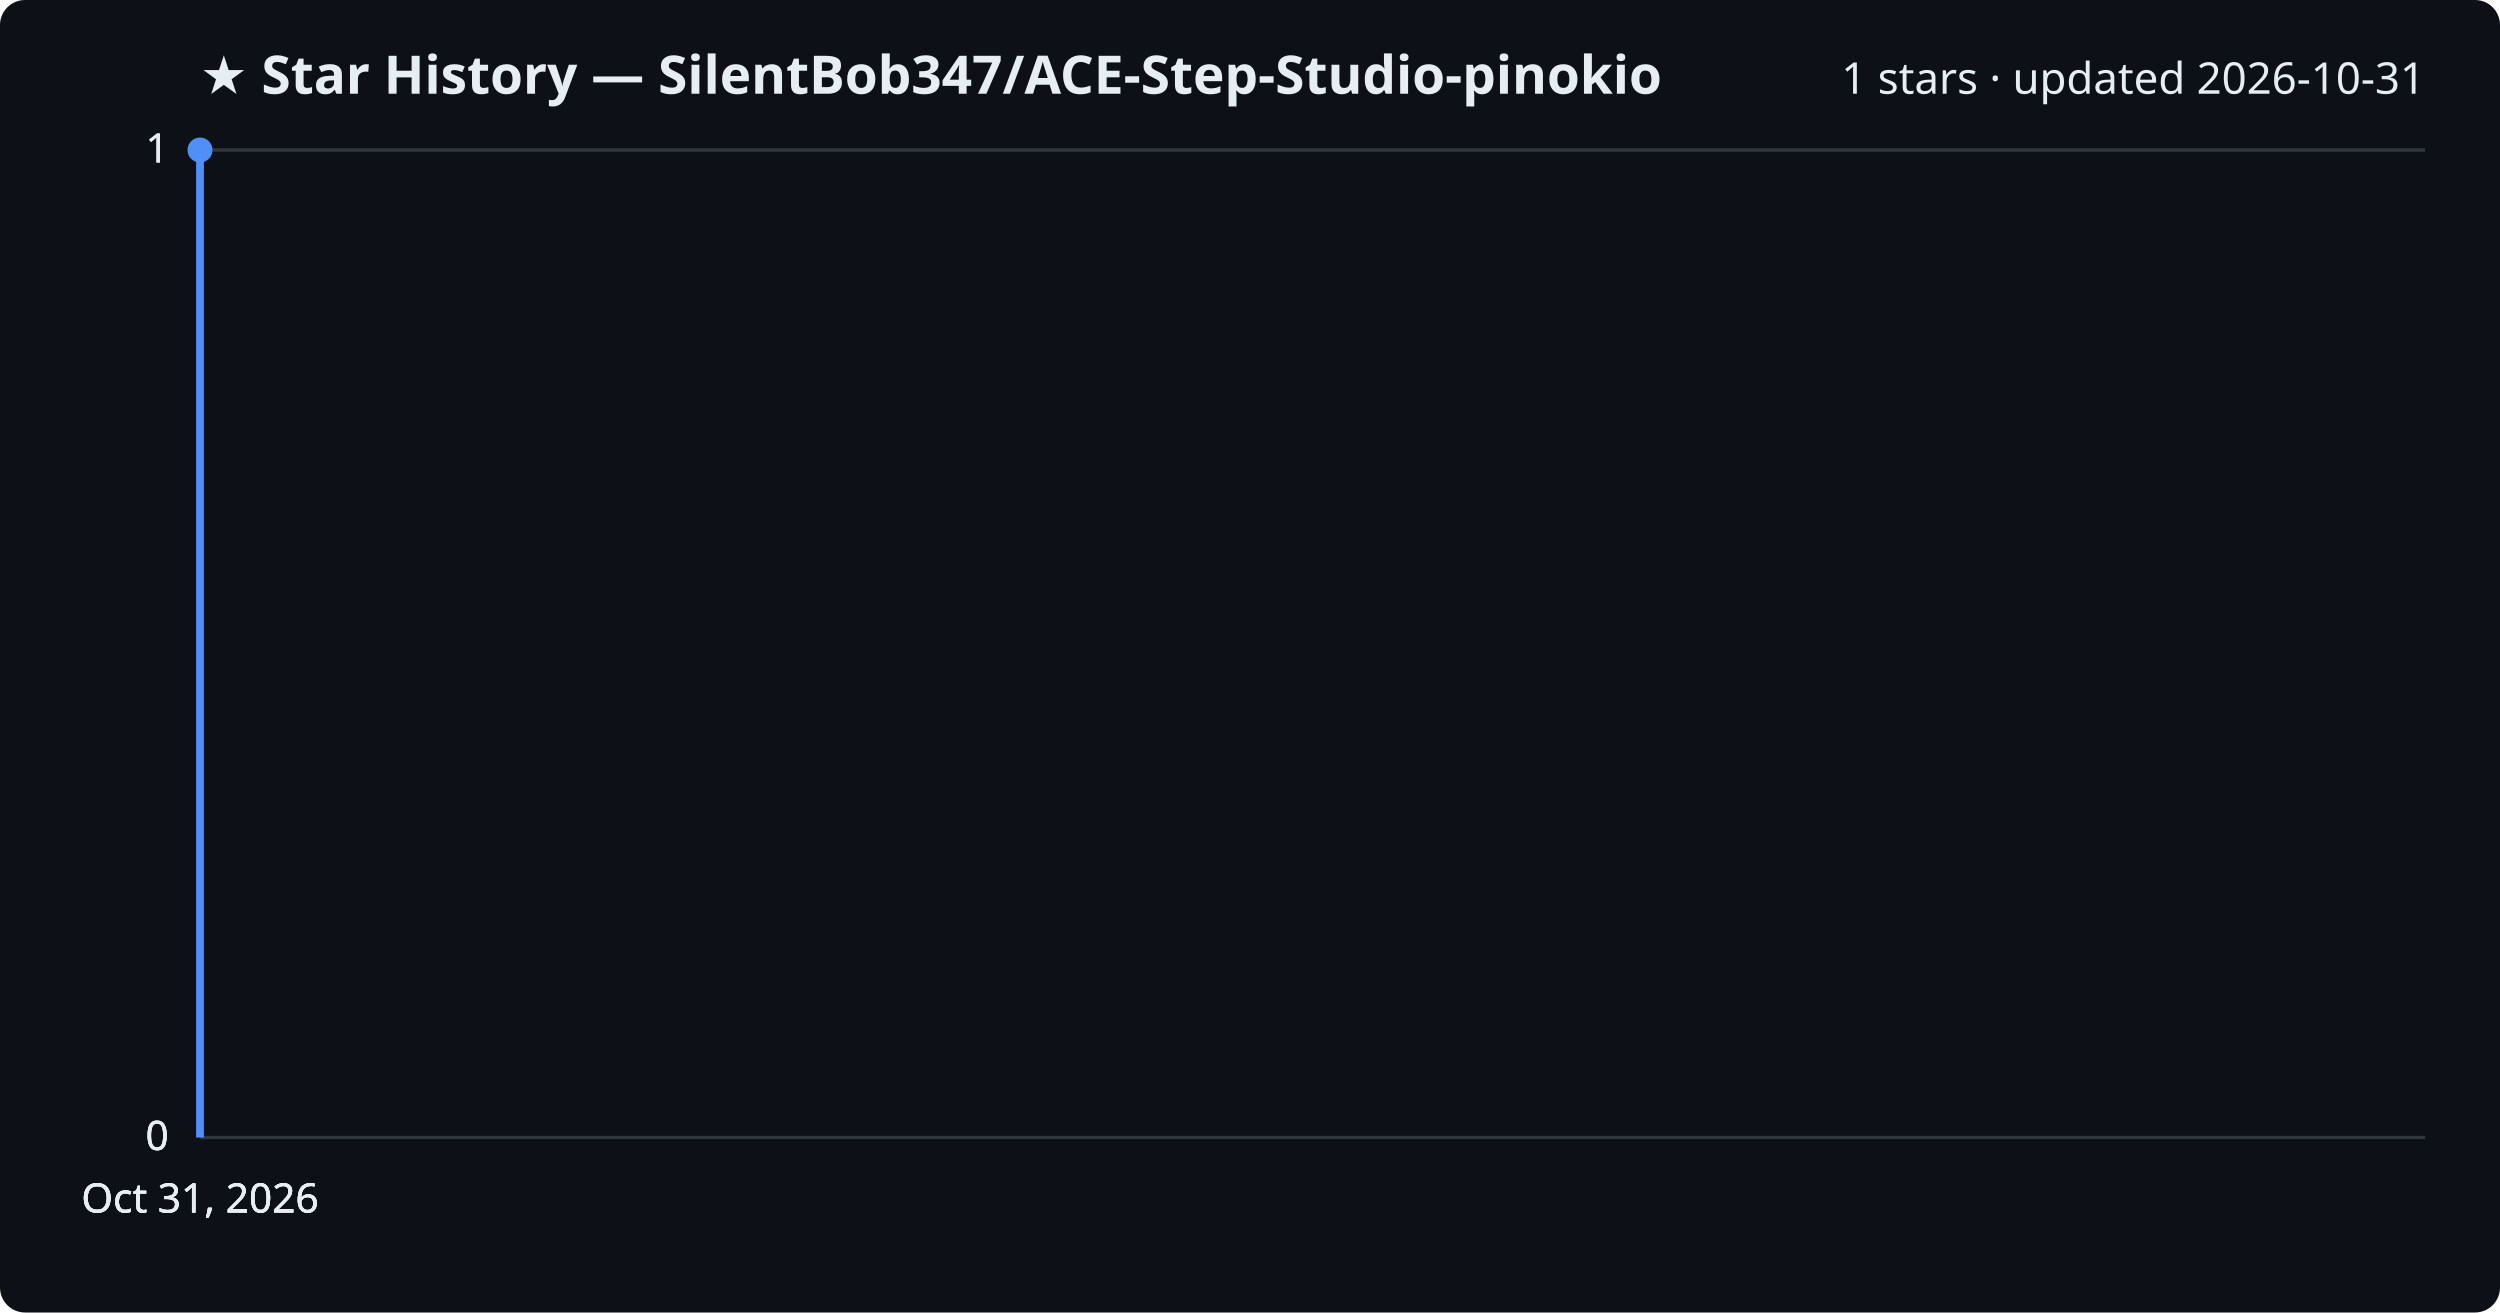
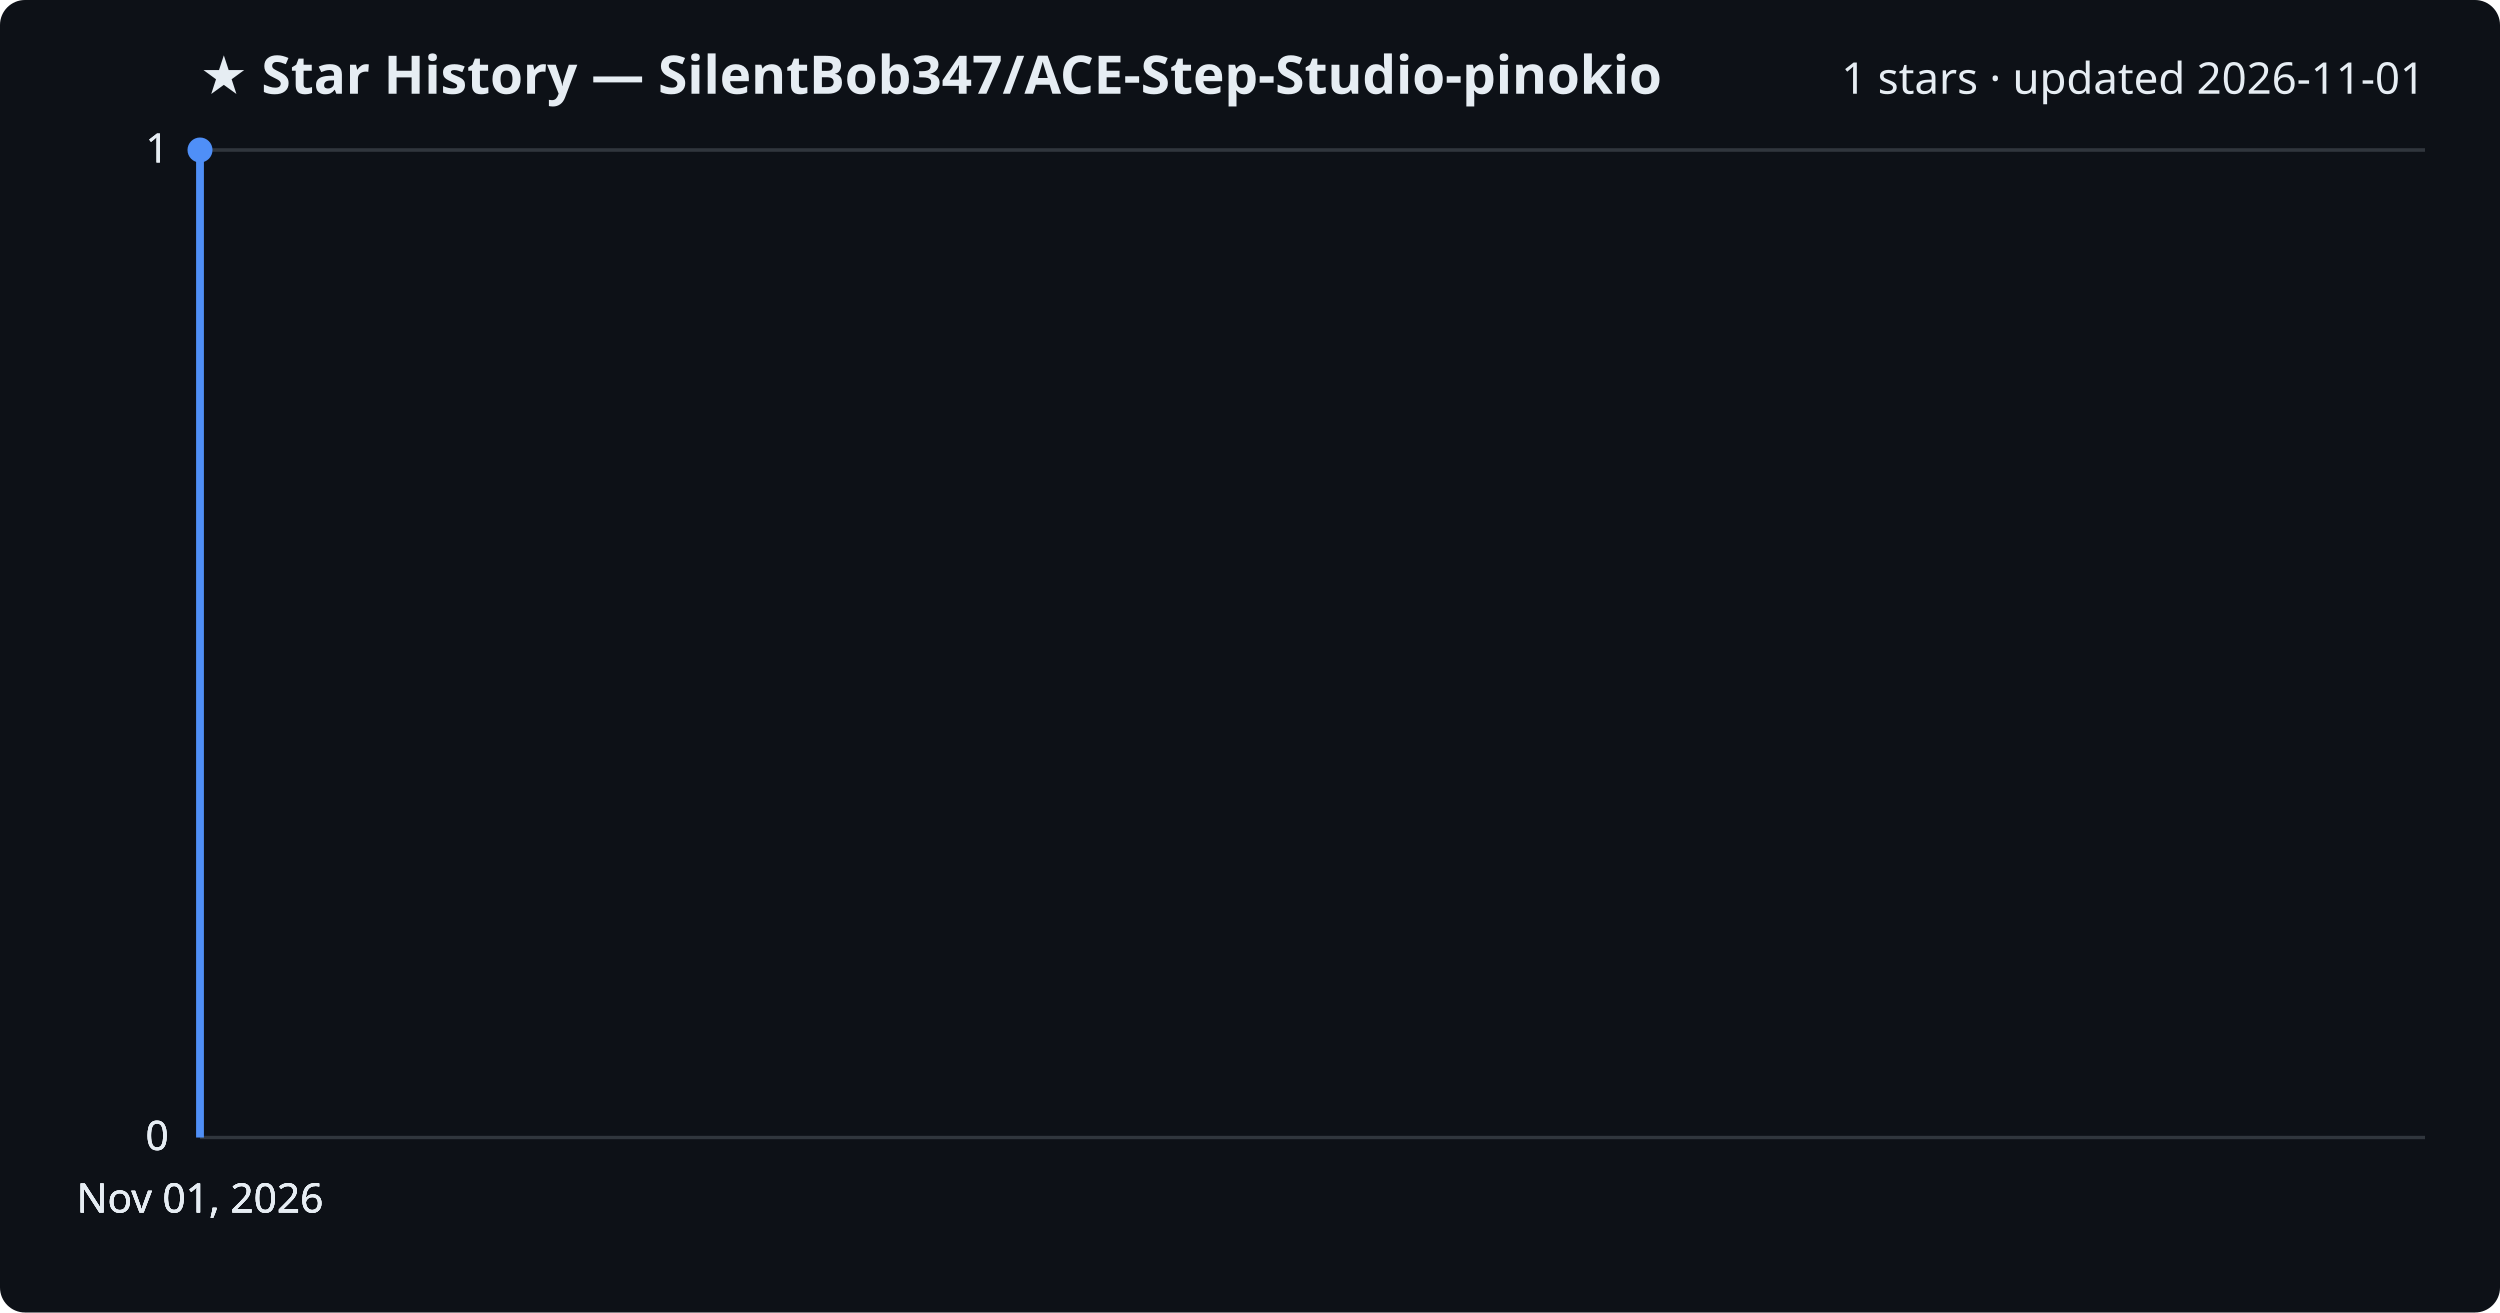
<svg xmlns="http://www.w3.org/2000/svg" viewBox="0 0 800 420" font-family="Segoe UI, sans-serif">
  <rect width="800" height="420" fill="#0d1117" rx="8" />
  <text x="64" y="30" fill="#e6edf3" font-size="17" font-weight="700">★ Star History — SilentBob347/ACE-Step-Studio-pinokio</text>
-   <text x="776" y="30" fill="#e6edf3" font-size="14" text-anchor="end">1 stars · updated 2026-10-31</text>
+   <text x="776" y="30" fill="#e6edf3" font-size="14" text-anchor="end">1 stars · updated 2026-11-01</text>
  <line x1="64" y1="364.0" x2="776" y2="364.0" stroke="#30363d" stroke-width="1" />
  <text x="54" y="368.0" fill="#e6edf3" font-size="13" text-anchor="end">0</text>
  <line x1="64" y1="364.0" x2="776" y2="364.0" stroke="#30363d" stroke-width="1" />
  <text x="54" y="368.0" fill="#e6edf3" font-size="13" text-anchor="end">0</text>
  <line x1="64" y1="364.0" x2="776" y2="364.0" stroke="#30363d" stroke-width="1" />
  <text x="54" y="368.0" fill="#e6edf3" font-size="13" text-anchor="end">0</text>
  <line x1="64" y1="48.0" x2="776" y2="48.0" stroke="#30363d" stroke-width="1" />
  <text x="54" y="52.0" fill="#e6edf3" font-size="13" text-anchor="end">1</text>
  <line x1="64" y1="48.0" x2="776" y2="48.0" stroke="#30363d" stroke-width="1" />
  <text x="54" y="52.0" fill="#e6edf3" font-size="13" text-anchor="end">1</text>
  <path d="M64.0,364.0 L64.0,48.0 L64.0,48.0" fill="none" stroke="#4f8ff7" stroke-width="2.5" stroke-linejoin="round" />
  <circle cx="64.0" cy="48.0" r="4" fill="#4f8ff7" />
-   <text x="64.0" y="388" fill="#e6edf3" font-size="13" text-anchor="middle">Oct 31, 2026</text>
-   <text x="64.0" y="388" fill="#e6edf3" font-size="13" text-anchor="middle">Oct 31, 2026</text>
-   <text x="64.0" y="388" fill="#e6edf3" font-size="13" text-anchor="middle">Oct 31, 2026</text>
-   <text x="64.0" y="388" fill="#e6edf3" font-size="13" text-anchor="middle">Oct 31, 2026</text>
+   <text x="64.0" y="388" fill="#e6edf3" font-size="13" text-anchor="middle">Nov 01, 2026</text>
+   <text x="64.0" y="388" fill="#e6edf3" font-size="13" text-anchor="middle">Nov 01, 2026</text>
+   <text x="64.0" y="388" fill="#e6edf3" font-size="13" text-anchor="middle">Nov 01, 2026</text>
+   <text x="64.0" y="388" fill="#e6edf3" font-size="13" text-anchor="middle">Nov 01, 2026</text>
</svg>
